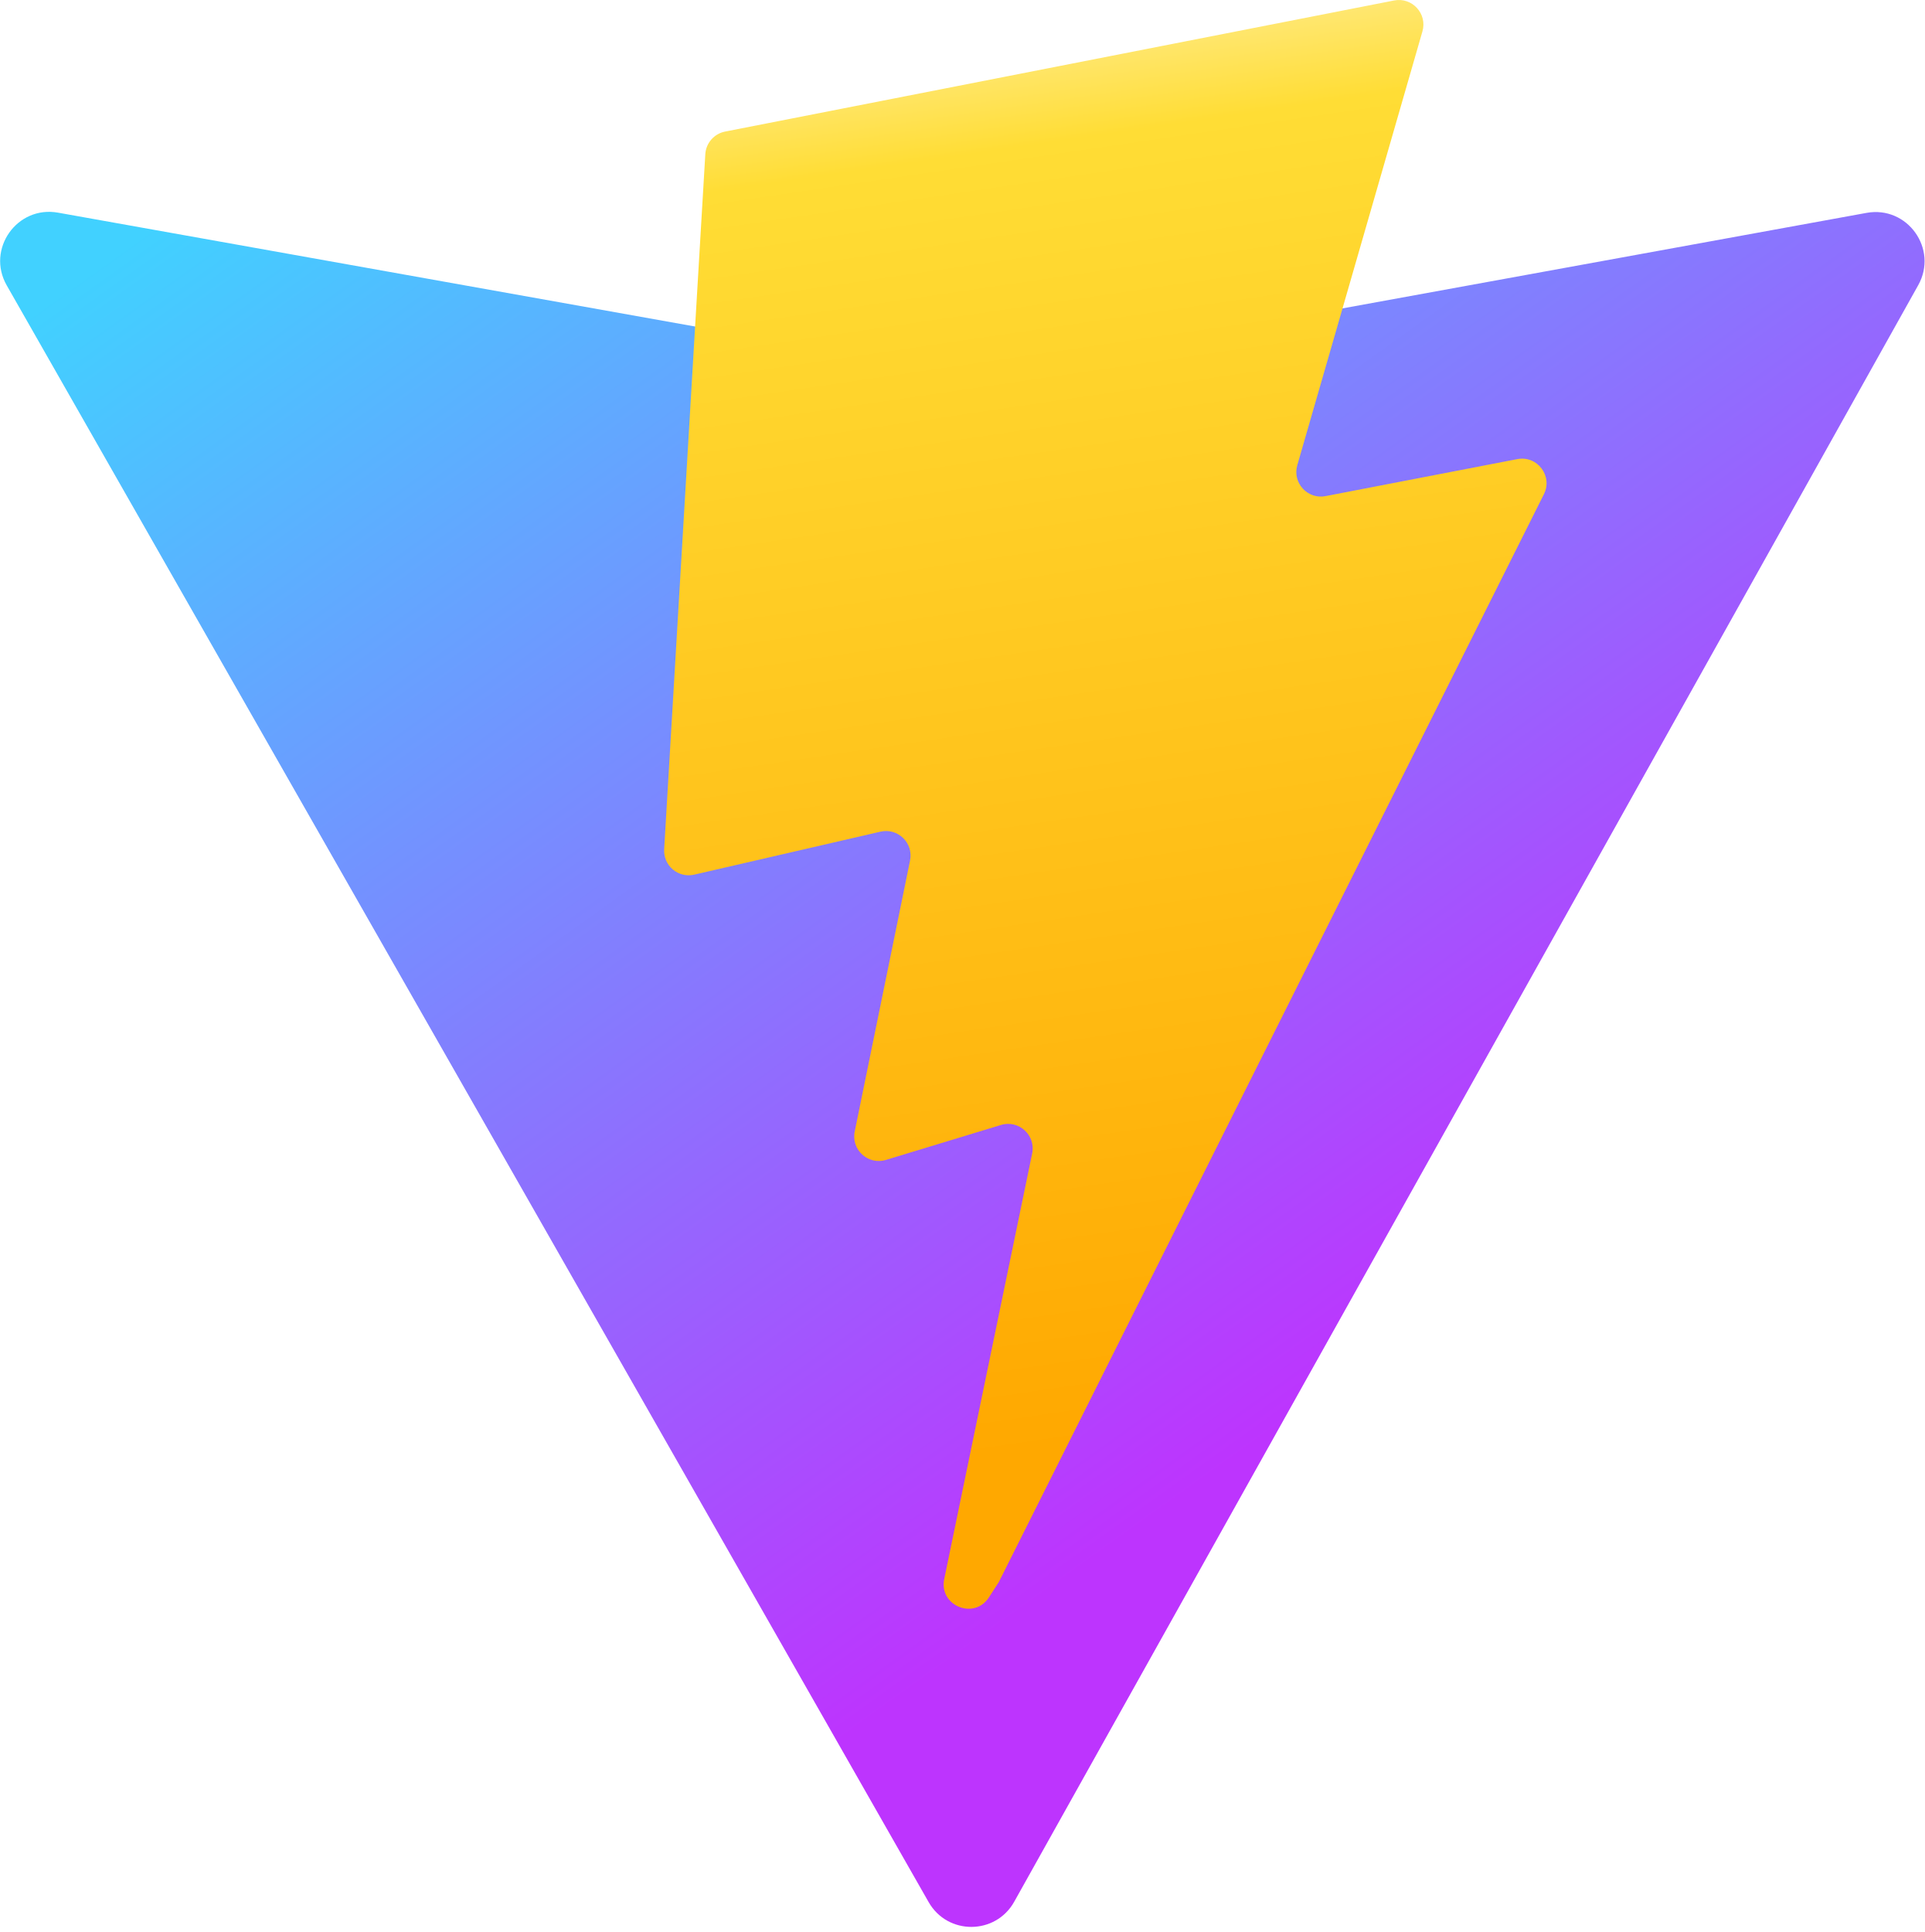
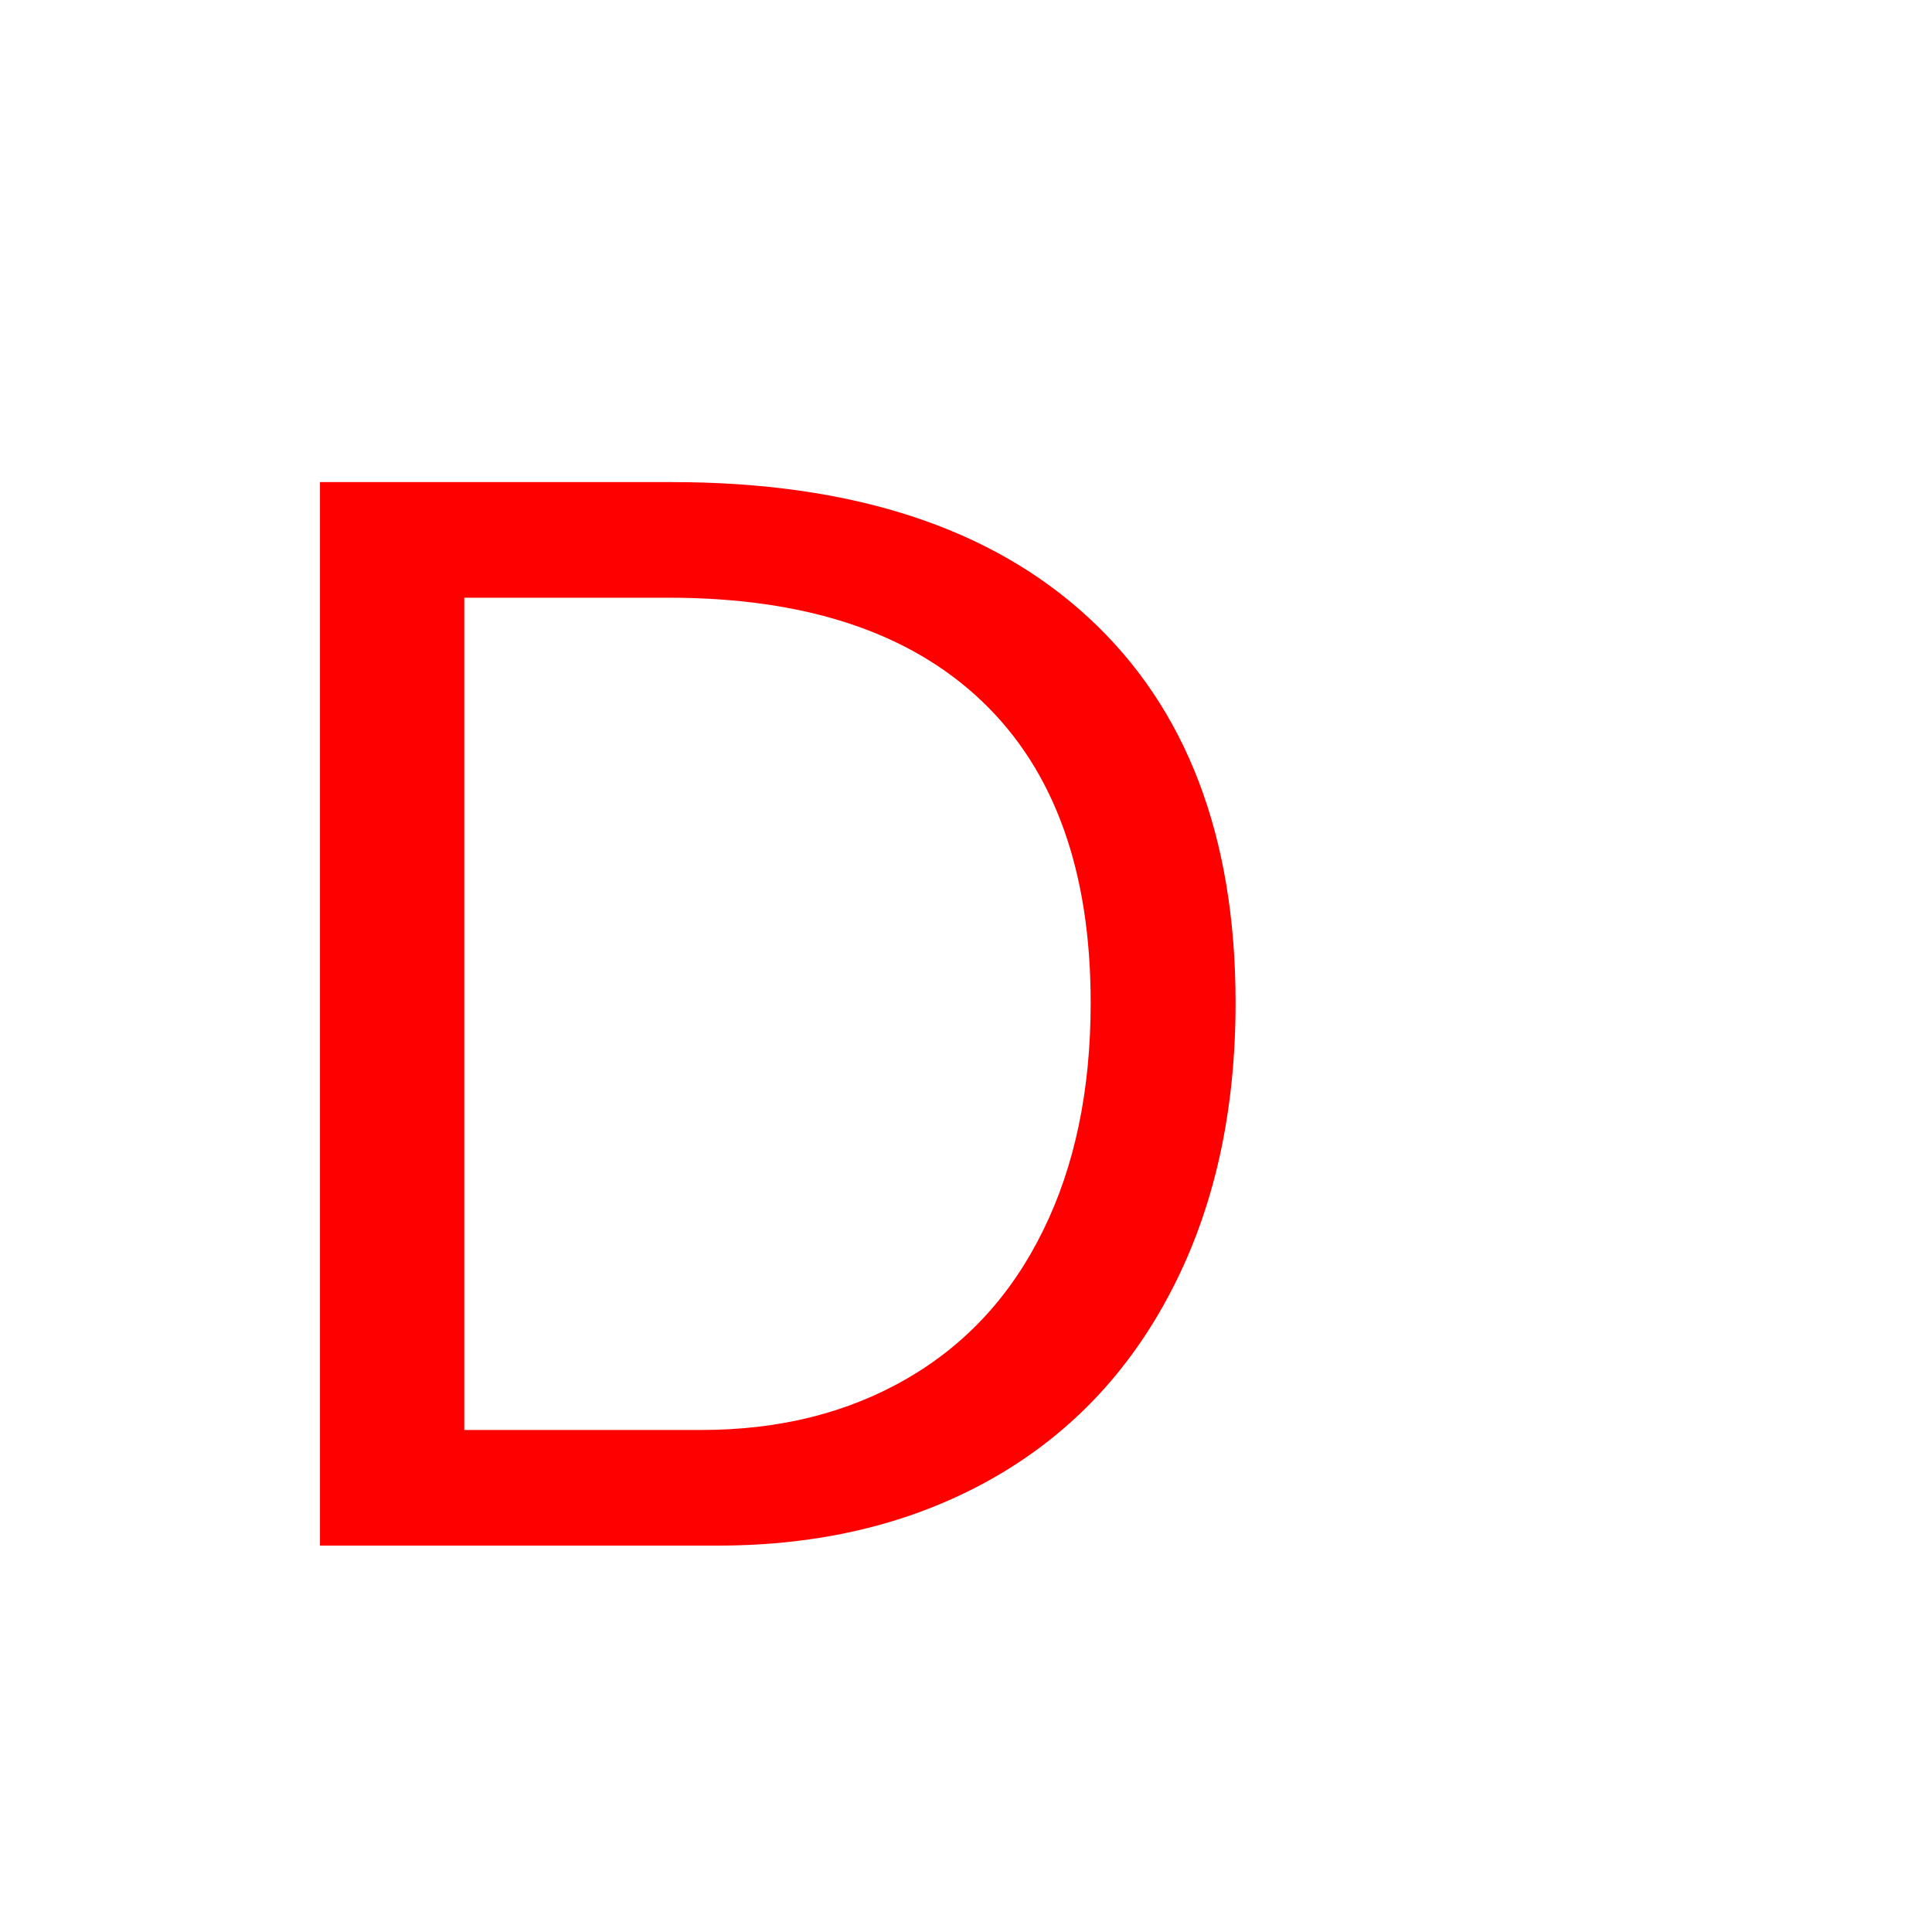
- <svg xmlns="http://www.w3.org/2000/svg" aria-hidden="true" role="img" class="iconify iconify--logos" width="31.88" height="32" preserveAspectRatio="xMidYMid meet" viewBox="0 0 256 257">
-   <defs>
-     <linearGradient id="IconifyId1813088fe1fbc01fb466" x1="-.828%" x2="57.636%" y1="7.652%" y2="78.411%">
-       <stop offset="0%" stop-color="#41D1FF" />
-       <stop offset="100%" stop-color="#BD34FE" />
-     </linearGradient>
-     <linearGradient id="IconifyId1813088fe1fbc01fb467" x1="43.376%" x2="50.316%" y1="2.242%" y2="89.03%">
-       <stop offset="0%" stop-color="#FFEA83" />
-       <stop offset="8.333%" stop-color="#FFDD35" />
-       <stop offset="100%" stop-color="#FFA800" />
-     </linearGradient>
-   </defs>
-   <path fill="url(#IconifyId1813088fe1fbc01fb466)" d="M255.153 37.938L134.897 252.976c-2.483 4.44-8.862 4.466-11.382.048L.875 37.958c-2.746-4.814 1.371-10.646 6.827-9.67l120.385 21.517a6.537 6.537 0 0 0 2.322-.004l117.867-21.483c5.438-.991 9.574 4.796 6.877 9.62Z" />
-   <path fill="url(#IconifyId1813088fe1fbc01fb467)" d="M185.432.063L96.44 17.501a3.268 3.268 0 0 0-2.634 3.014l-5.474 92.456a3.268 3.268 0 0 0 3.997 3.378l24.777-5.718c2.318-.535 4.413 1.507 3.936 3.838l-7.361 36.047c-.495 2.426 1.782 4.5 4.151 3.78l15.304-4.649c2.372-.72 4.652 1.36 4.15 3.788l-11.698 56.621c-.732 3.542 3.979 5.473 5.943 2.437l1.313-2.028l72.516-144.72c1.215-2.423-.88-5.186-3.54-4.672l-25.505 4.922c-2.396.462-4.435-1.77-3.759-4.114l16.646-57.705c.677-2.35-1.37-4.583-3.769-4.113Z" />
+ <svg xmlns="http://www.w3.org/2000/svg" viewBox="0 0 100 100">
+   <text x="10" y="80" font-family="Arial" font-size="80" fill="red">D</text>
</svg>
